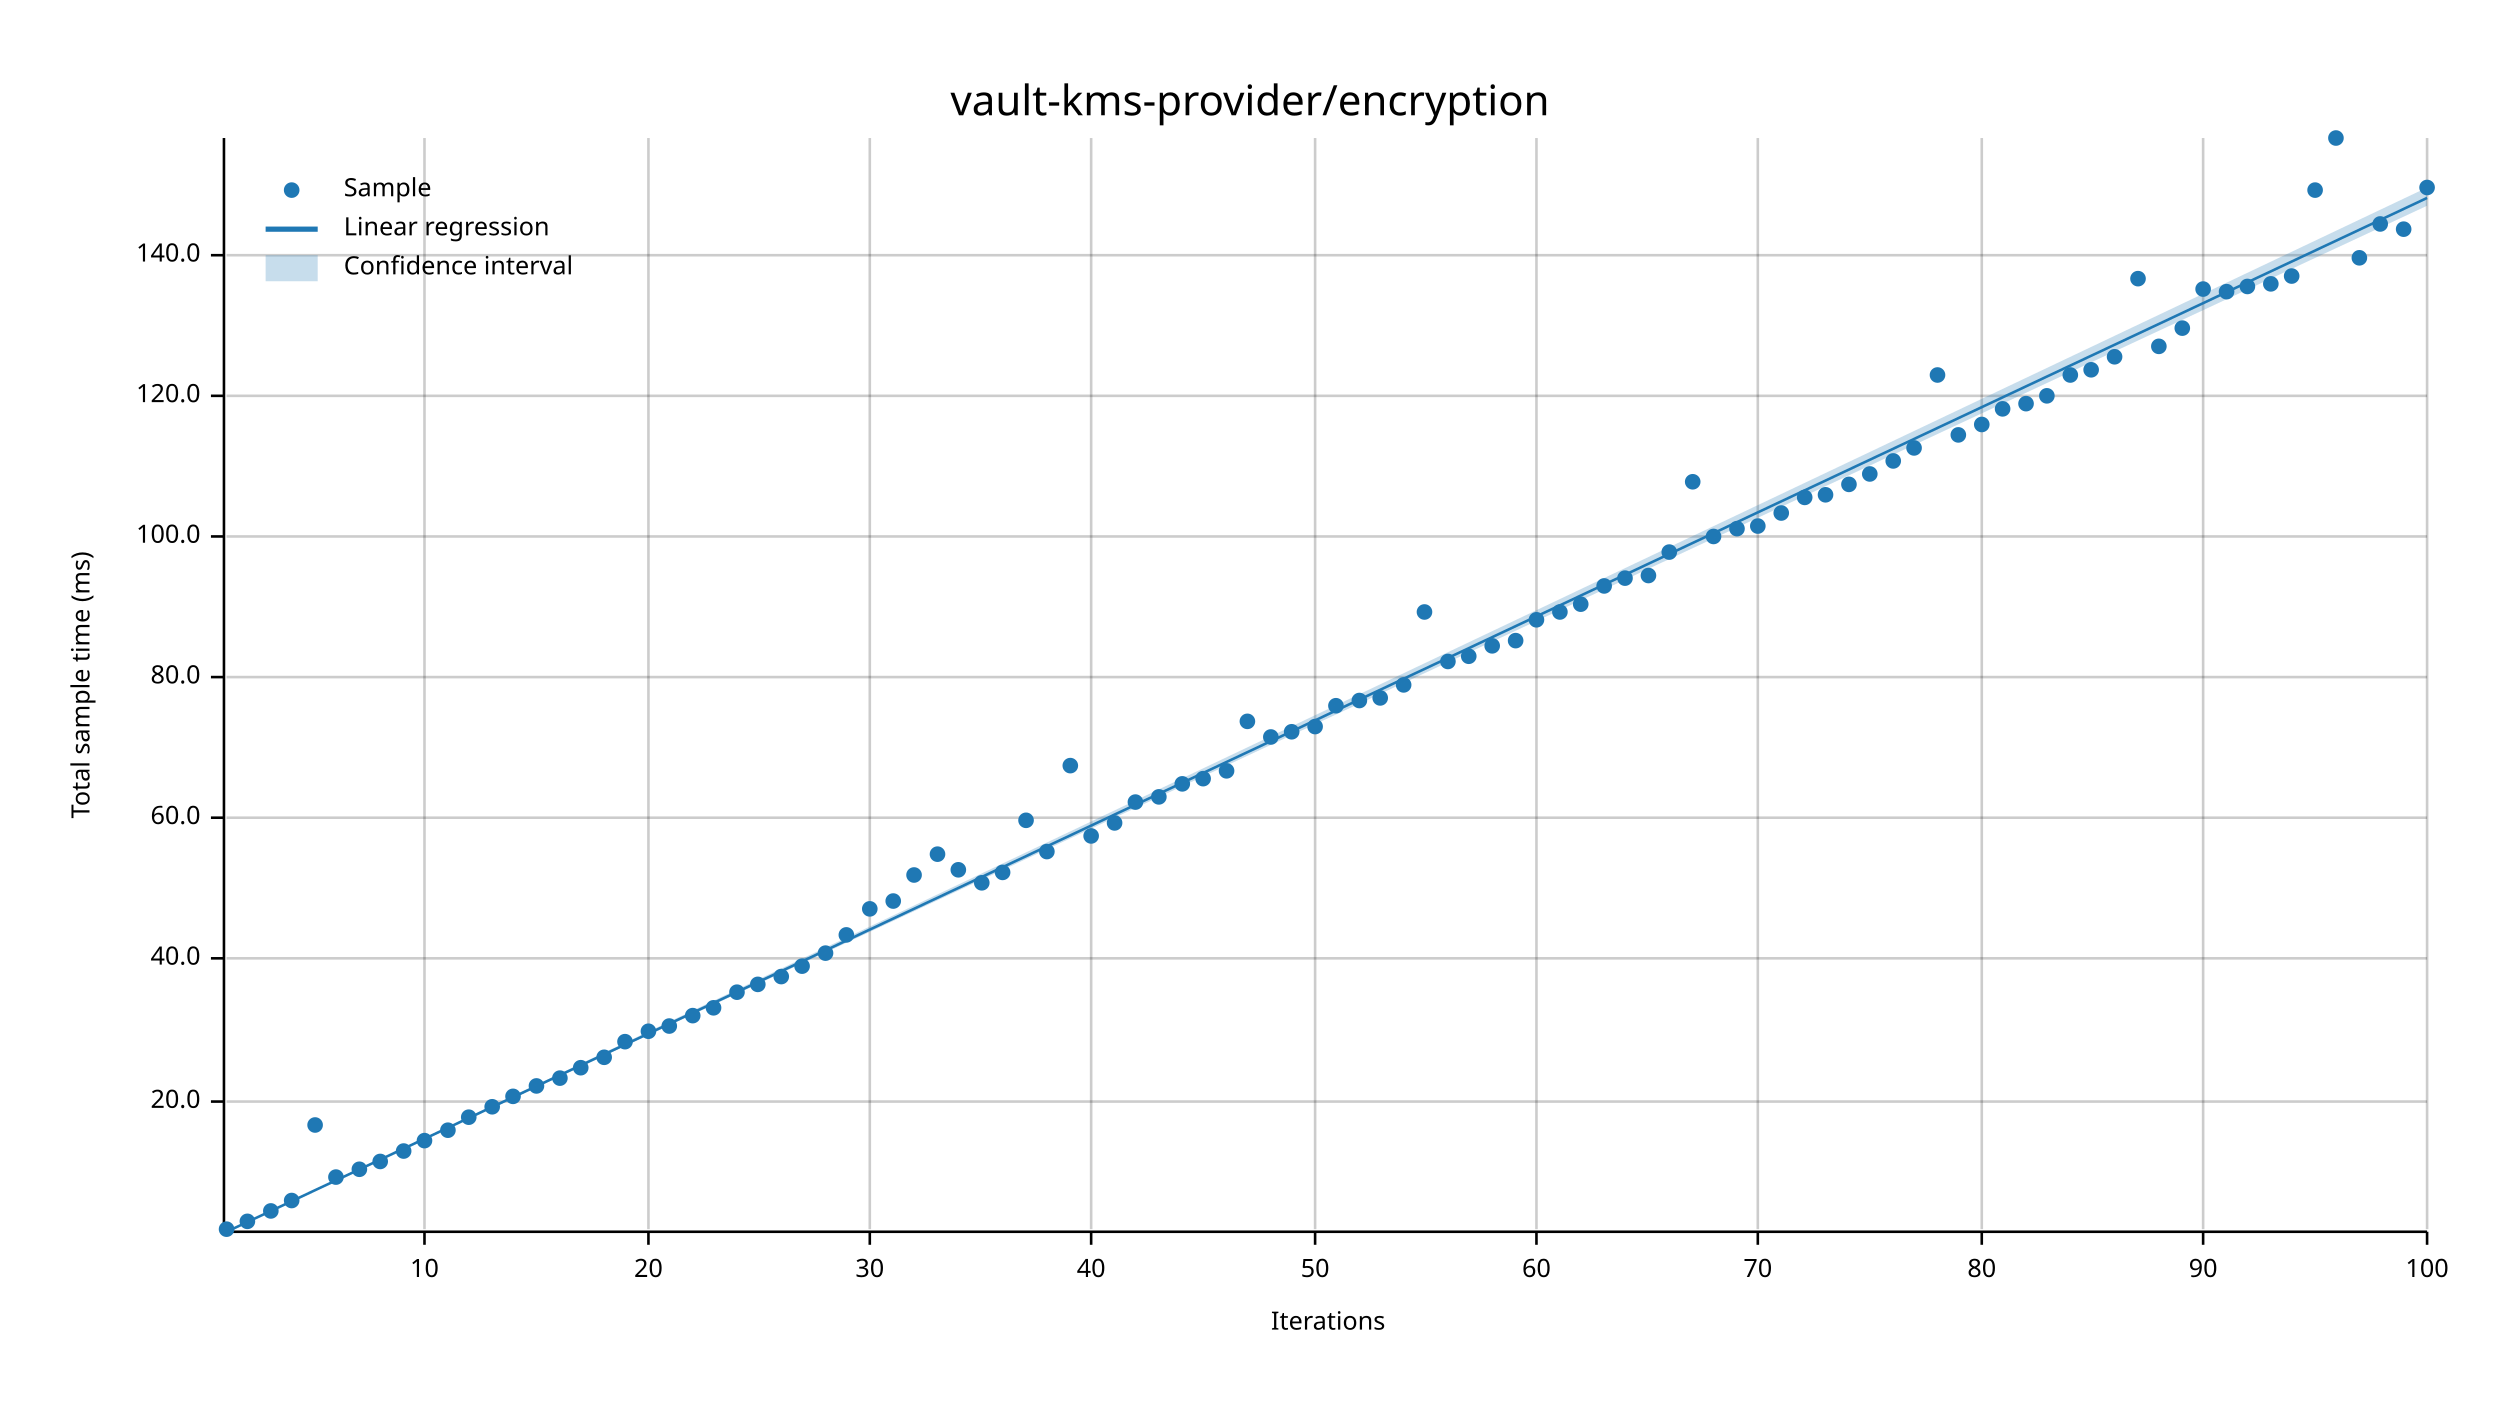
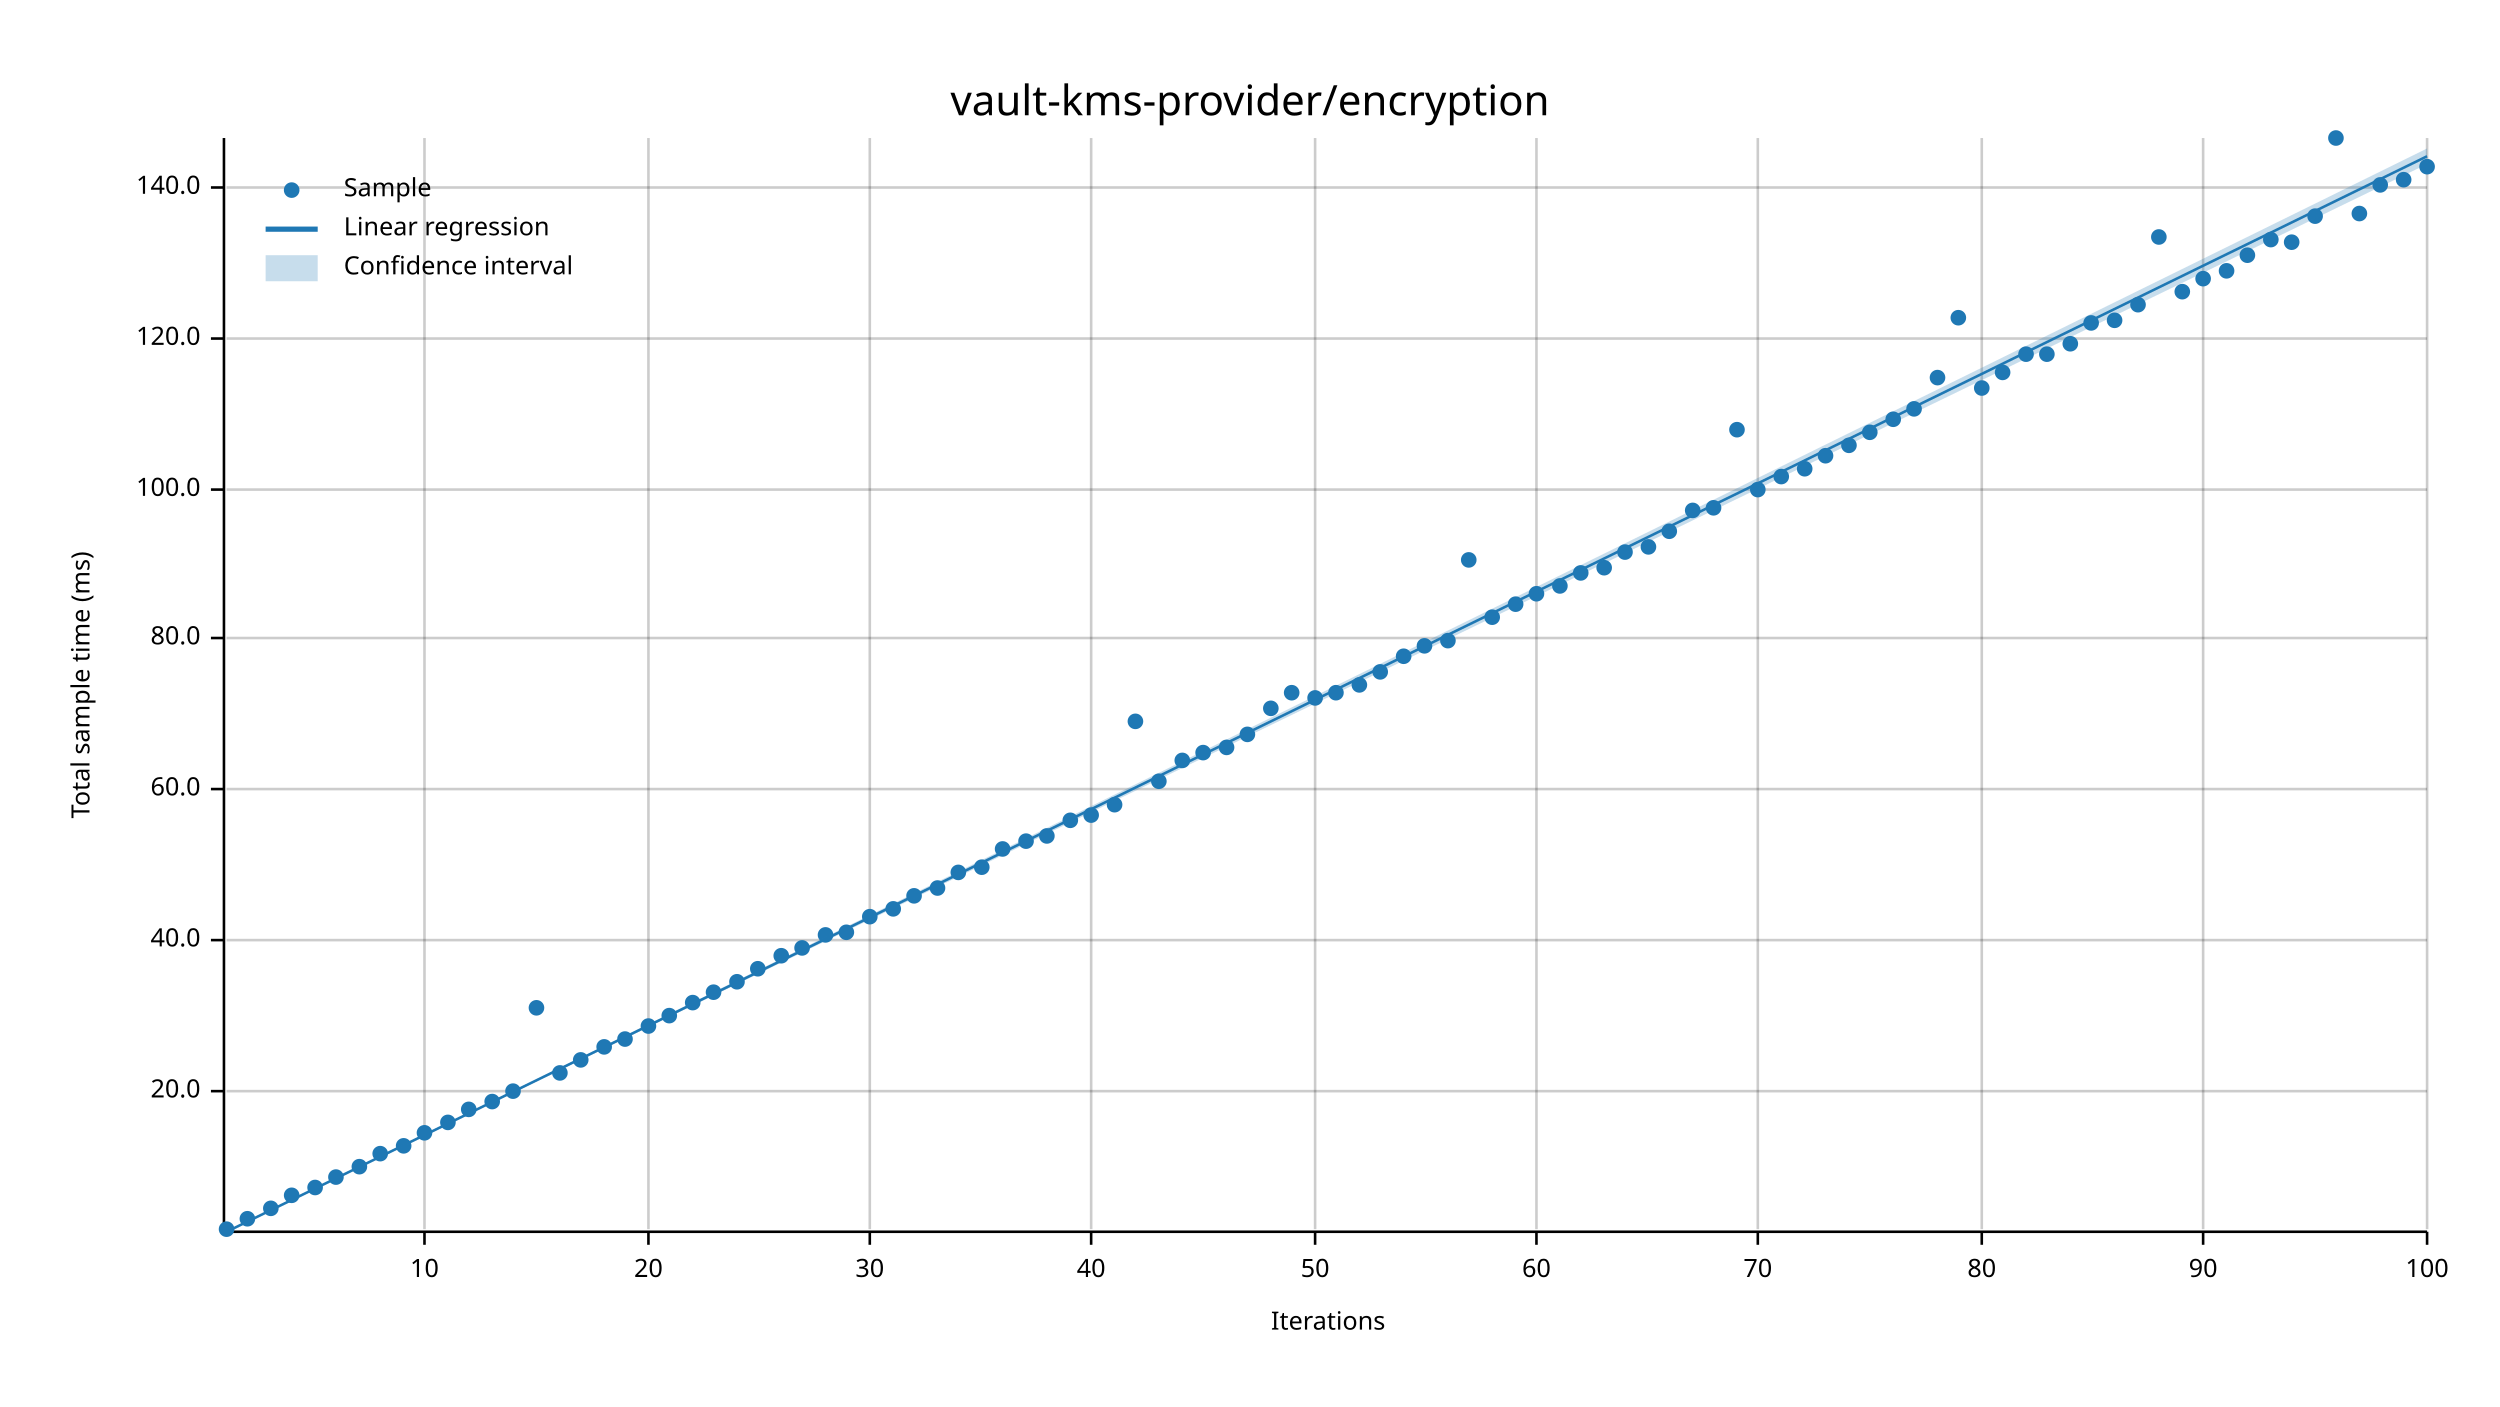
<svg xmlns="http://www.w3.org/2000/svg" width="960" height="540" viewBox="0 0 960 540">
  <text x="480" y="32" dy="0.76em" text-anchor="middle" font-family="sans-serif" font-size="16.129" opacity="1" fill="#000000">
vault-kms-provider/encryption
</text>
  <text x="27" y="263" dy="0.76em" text-anchor="middle" font-family="sans-serif" font-size="9.677" opacity="1" fill="#000000" transform="rotate(270, 27, 263)">
Total sample time (ms)
</text>
  <text x="510" y="513" dy="-0.5ex" text-anchor="middle" font-family="sans-serif" font-size="9.677" opacity="1" fill="#000000">
Iterations
</text>
  <line opacity="0.2" stroke="#000000" stroke-width="1" x1="163" y1="472" x2="163" y2="53" />
  <line opacity="0.2" stroke="#000000" stroke-width="1" x1="249" y1="472" x2="249" y2="53" />
  <line opacity="0.2" stroke="#000000" stroke-width="1" x1="334" y1="472" x2="334" y2="53" />
  <line opacity="0.2" stroke="#000000" stroke-width="1" x1="419" y1="472" x2="419" y2="53" />
  <line opacity="0.2" stroke="#000000" stroke-width="1" x1="505" y1="472" x2="505" y2="53" />
  <line opacity="0.2" stroke="#000000" stroke-width="1" x1="590" y1="472" x2="590" y2="53" />
  <line opacity="0.2" stroke="#000000" stroke-width="1" x1="675" y1="472" x2="675" y2="53" />
  <line opacity="0.2" stroke="#000000" stroke-width="1" x1="761" y1="472" x2="761" y2="53" />
  <line opacity="0.2" stroke="#000000" stroke-width="1" x1="846" y1="472" x2="846" y2="53" />
  <line opacity="0.2" stroke="#000000" stroke-width="1" x1="932" y1="472" x2="932" y2="53" />
-   <line opacity="0.2" stroke="#000000" stroke-width="1" x1="87" y1="423" x2="932" y2="423" />
-   <line opacity="0.2" stroke="#000000" stroke-width="1" x1="87" y1="368" x2="932" y2="368" />
-   <line opacity="0.2" stroke="#000000" stroke-width="1" x1="87" y1="314" x2="932" y2="314" />
-   <line opacity="0.2" stroke="#000000" stroke-width="1" x1="87" y1="260" x2="932" y2="260" />
-   <line opacity="0.2" stroke="#000000" stroke-width="1" x1="87" y1="206" x2="932" y2="206" />
-   <line opacity="0.2" stroke="#000000" stroke-width="1" x1="87" y1="152" x2="932" y2="152" />
-   <line opacity="0.2" stroke="#000000" stroke-width="1" x1="87" y1="98" x2="932" y2="98" />
+   <line opacity="0.2" stroke="#000000" stroke-width="1" x1="87" y1="419" x2="932" y2="419" />
+   <line opacity="0.2" stroke="#000000" stroke-width="1" x1="87" y1="361" x2="932" y2="361" />
+   <line opacity="0.2" stroke="#000000" stroke-width="1" x1="87" y1="303" x2="932" y2="303" />
+   <line opacity="0.2" stroke="#000000" stroke-width="1" x1="87" y1="245" x2="932" y2="245" />
+   <line opacity="0.2" stroke="#000000" stroke-width="1" x1="87" y1="188" x2="932" y2="188" />
+   <line opacity="0.2" stroke="#000000" stroke-width="1" x1="87" y1="130" x2="932" y2="130" />
+   <line opacity="0.2" stroke="#000000" stroke-width="1" x1="87" y1="72" x2="932" y2="72" />
  <polyline fill="none" opacity="1" stroke="#000000" stroke-width="1" points="86,53 86,472 " />
-   <text x="77" y="423" dy="0.5ex" text-anchor="end" font-family="sans-serif" font-size="9.677" opacity="1" fill="#000000">
+   <text x="77" y="419" dy="0.5ex" text-anchor="end" font-family="sans-serif" font-size="9.677" opacity="1" fill="#000000">
20.0
</text>
-   <polyline fill="none" opacity="1" stroke="#000000" stroke-width="1" points="81,423 86,423 " />
-   <text x="77" y="368" dy="0.5ex" text-anchor="end" font-family="sans-serif" font-size="9.677" opacity="1" fill="#000000">
+   <polyline fill="none" opacity="1" stroke="#000000" stroke-width="1" points="81,419 86,419 " />
+   <text x="77" y="361" dy="0.5ex" text-anchor="end" font-family="sans-serif" font-size="9.677" opacity="1" fill="#000000">
40.0
</text>
-   <polyline fill="none" opacity="1" stroke="#000000" stroke-width="1" points="81,368 86,368 " />
-   <text x="77" y="314" dy="0.5ex" text-anchor="end" font-family="sans-serif" font-size="9.677" opacity="1" fill="#000000">
+   <polyline fill="none" opacity="1" stroke="#000000" stroke-width="1" points="81,361 86,361 " />
+   <text x="77" y="303" dy="0.5ex" text-anchor="end" font-family="sans-serif" font-size="9.677" opacity="1" fill="#000000">
60.0
</text>
-   <polyline fill="none" opacity="1" stroke="#000000" stroke-width="1" points="81,314 86,314 " />
-   <text x="77" y="260" dy="0.5ex" text-anchor="end" font-family="sans-serif" font-size="9.677" opacity="1" fill="#000000">
+   <polyline fill="none" opacity="1" stroke="#000000" stroke-width="1" points="81,303 86,303 " />
+   <text x="77" y="245" dy="0.5ex" text-anchor="end" font-family="sans-serif" font-size="9.677" opacity="1" fill="#000000">
80.0
</text>
-   <polyline fill="none" opacity="1" stroke="#000000" stroke-width="1" points="81,260 86,260 " />
-   <text x="77" y="206" dy="0.5ex" text-anchor="end" font-family="sans-serif" font-size="9.677" opacity="1" fill="#000000">
+   <polyline fill="none" opacity="1" stroke="#000000" stroke-width="1" points="81,245 86,245 " />
+   <text x="77" y="188" dy="0.5ex" text-anchor="end" font-family="sans-serif" font-size="9.677" opacity="1" fill="#000000">
100.0
</text>
-   <polyline fill="none" opacity="1" stroke="#000000" stroke-width="1" points="81,206 86,206 " />
-   <text x="77" y="152" dy="0.5ex" text-anchor="end" font-family="sans-serif" font-size="9.677" opacity="1" fill="#000000">
+   <polyline fill="none" opacity="1" stroke="#000000" stroke-width="1" points="81,188 86,188 " />
+   <text x="77" y="130" dy="0.5ex" text-anchor="end" font-family="sans-serif" font-size="9.677" opacity="1" fill="#000000">
120.0
</text>
-   <polyline fill="none" opacity="1" stroke="#000000" stroke-width="1" points="81,152 86,152 " />
-   <text x="77" y="98" dy="0.5ex" text-anchor="end" font-family="sans-serif" font-size="9.677" opacity="1" fill="#000000">
+   <polyline fill="none" opacity="1" stroke="#000000" stroke-width="1" points="81,130 86,130 " />
+   <text x="77" y="72" dy="0.5ex" text-anchor="end" font-family="sans-serif" font-size="9.677" opacity="1" fill="#000000">
140.0
</text>
-   <polyline fill="none" opacity="1" stroke="#000000" stroke-width="1" points="81,98 86,98 " />
+   <polyline fill="none" opacity="1" stroke="#000000" stroke-width="1" points="81,72 86,72 " />
  <polyline fill="none" opacity="1" stroke="#000000" stroke-width="1" points="87,473 932,473 " />
  <text x="163" y="483" dy="0.76em" text-anchor="middle" font-family="sans-serif" font-size="9.677" opacity="1" fill="#000000">
10
</text>
  <polyline fill="none" opacity="1" stroke="#000000" stroke-width="1" points="163,473 163,478 " />
  <text x="249" y="483" dy="0.76em" text-anchor="middle" font-family="sans-serif" font-size="9.677" opacity="1" fill="#000000">
20
</text>
  <polyline fill="none" opacity="1" stroke="#000000" stroke-width="1" points="249,473 249,478 " />
  <text x="334" y="483" dy="0.76em" text-anchor="middle" font-family="sans-serif" font-size="9.677" opacity="1" fill="#000000">
30
</text>
  <polyline fill="none" opacity="1" stroke="#000000" stroke-width="1" points="334,473 334,478 " />
  <text x="419" y="483" dy="0.76em" text-anchor="middle" font-family="sans-serif" font-size="9.677" opacity="1" fill="#000000">
40
</text>
  <polyline fill="none" opacity="1" stroke="#000000" stroke-width="1" points="419,473 419,478 " />
  <text x="505" y="483" dy="0.76em" text-anchor="middle" font-family="sans-serif" font-size="9.677" opacity="1" fill="#000000">
50
</text>
  <polyline fill="none" opacity="1" stroke="#000000" stroke-width="1" points="505,473 505,478 " />
  <text x="590" y="483" dy="0.76em" text-anchor="middle" font-family="sans-serif" font-size="9.677" opacity="1" fill="#000000">
60
</text>
  <polyline fill="none" opacity="1" stroke="#000000" stroke-width="1" points="590,473 590,478 " />
  <text x="675" y="483" dy="0.76em" text-anchor="middle" font-family="sans-serif" font-size="9.677" opacity="1" fill="#000000">
70
</text>
  <polyline fill="none" opacity="1" stroke="#000000" stroke-width="1" points="675,473 675,478 " />
  <text x="761" y="483" dy="0.76em" text-anchor="middle" font-family="sans-serif" font-size="9.677" opacity="1" fill="#000000">
80
</text>
  <polyline fill="none" opacity="1" stroke="#000000" stroke-width="1" points="761,473 761,478 " />
  <text x="846" y="483" dy="0.76em" text-anchor="middle" font-family="sans-serif" font-size="9.677" opacity="1" fill="#000000">
90
</text>
  <polyline fill="none" opacity="1" stroke="#000000" stroke-width="1" points="846,473 846,478 " />
  <text x="932" y="483" dy="0.76em" text-anchor="middle" font-family="sans-serif" font-size="9.677" opacity="1" fill="#000000">
100
</text>
  <polyline fill="none" opacity="1" stroke="#000000" stroke-width="1" points="932,473 932,478 " />
  <circle cx="87" cy="472" r="3" opacity="1" fill="#1F78B4" stroke="none" stroke-width="1" />
-   <circle cx="95" cy="469" r="3" opacity="1" fill="#1F78B4" stroke="none" stroke-width="1" />
-   <circle cx="104" cy="465" r="3" opacity="1" fill="#1F78B4" stroke="none" stroke-width="1" />
-   <circle cx="112" cy="461" r="3" opacity="1" fill="#1F78B4" stroke="none" stroke-width="1" />
-   <circle cx="121" cy="432" r="3" opacity="1" fill="#1F78B4" stroke="none" stroke-width="1" />
+   <circle cx="95" cy="468" r="3" opacity="1" fill="#1F78B4" stroke="none" stroke-width="1" />
+   <circle cx="104" cy="464" r="3" opacity="1" fill="#1F78B4" stroke="none" stroke-width="1" />
+   <circle cx="112" cy="459" r="3" opacity="1" fill="#1F78B4" stroke="none" stroke-width="1" />
+   <circle cx="121" cy="456" r="3" opacity="1" fill="#1F78B4" stroke="none" stroke-width="1" />
  <circle cx="129" cy="452" r="3" opacity="1" fill="#1F78B4" stroke="none" stroke-width="1" />
-   <circle cx="138" cy="449" r="3" opacity="1" fill="#1F78B4" stroke="none" stroke-width="1" />
-   <circle cx="146" cy="446" r="3" opacity="1" fill="#1F78B4" stroke="none" stroke-width="1" />
-   <circle cx="155" cy="442" r="3" opacity="1" fill="#1F78B4" stroke="none" stroke-width="1" />
-   <circle cx="163" cy="438" r="3" opacity="1" fill="#1F78B4" stroke="none" stroke-width="1" />
-   <circle cx="172" cy="434" r="3" opacity="1" fill="#1F78B4" stroke="none" stroke-width="1" />
-   <circle cx="180" cy="429" r="3" opacity="1" fill="#1F78B4" stroke="none" stroke-width="1" />
-   <circle cx="189" cy="425" r="3" opacity="1" fill="#1F78B4" stroke="none" stroke-width="1" />
-   <circle cx="197" cy="421" r="3" opacity="1" fill="#1F78B4" stroke="none" stroke-width="1" />
-   <circle cx="206" cy="417" r="3" opacity="1" fill="#1F78B4" stroke="none" stroke-width="1" />
-   <circle cx="215" cy="414" r="3" opacity="1" fill="#1F78B4" stroke="none" stroke-width="1" />
-   <circle cx="223" cy="410" r="3" opacity="1" fill="#1F78B4" stroke="none" stroke-width="1" />
-   <circle cx="232" cy="406" r="3" opacity="1" fill="#1F78B4" stroke="none" stroke-width="1" />
-   <circle cx="240" cy="400" r="3" opacity="1" fill="#1F78B4" stroke="none" stroke-width="1" />
-   <circle cx="249" cy="396" r="3" opacity="1" fill="#1F78B4" stroke="none" stroke-width="1" />
-   <circle cx="257" cy="394" r="3" opacity="1" fill="#1F78B4" stroke="none" stroke-width="1" />
-   <circle cx="266" cy="390" r="3" opacity="1" fill="#1F78B4" stroke="none" stroke-width="1" />
-   <circle cx="274" cy="387" r="3" opacity="1" fill="#1F78B4" stroke="none" stroke-width="1" />
-   <circle cx="283" cy="381" r="3" opacity="1" fill="#1F78B4" stroke="none" stroke-width="1" />
-   <circle cx="291" cy="378" r="3" opacity="1" fill="#1F78B4" stroke="none" stroke-width="1" />
-   <circle cx="300" cy="375" r="3" opacity="1" fill="#1F78B4" stroke="none" stroke-width="1" />
-   <circle cx="308" cy="371" r="3" opacity="1" fill="#1F78B4" stroke="none" stroke-width="1" />
-   <circle cx="317" cy="366" r="3" opacity="1" fill="#1F78B4" stroke="none" stroke-width="1" />
-   <circle cx="325" cy="359" r="3" opacity="1" fill="#1F78B4" stroke="none" stroke-width="1" />
-   <circle cx="334" cy="349" r="3" opacity="1" fill="#1F78B4" stroke="none" stroke-width="1" />
-   <circle cx="343" cy="346" r="3" opacity="1" fill="#1F78B4" stroke="none" stroke-width="1" />
-   <circle cx="351" cy="336" r="3" opacity="1" fill="#1F78B4" stroke="none" stroke-width="1" />
-   <circle cx="360" cy="328" r="3" opacity="1" fill="#1F78B4" stroke="none" stroke-width="1" />
-   <circle cx="368" cy="334" r="3" opacity="1" fill="#1F78B4" stroke="none" stroke-width="1" />
-   <circle cx="377" cy="339" r="3" opacity="1" fill="#1F78B4" stroke="none" stroke-width="1" />
-   <circle cx="385" cy="335" r="3" opacity="1" fill="#1F78B4" stroke="none" stroke-width="1" />
-   <circle cx="394" cy="315" r="3" opacity="1" fill="#1F78B4" stroke="none" stroke-width="1" />
-   <circle cx="402" cy="327" r="3" opacity="1" fill="#1F78B4" stroke="none" stroke-width="1" />
-   <circle cx="411" cy="294" r="3" opacity="1" fill="#1F78B4" stroke="none" stroke-width="1" />
-   <circle cx="419" cy="321" r="3" opacity="1" fill="#1F78B4" stroke="none" stroke-width="1" />
-   <circle cx="428" cy="316" r="3" opacity="1" fill="#1F78B4" stroke="none" stroke-width="1" />
-   <circle cx="436" cy="308" r="3" opacity="1" fill="#1F78B4" stroke="none" stroke-width="1" />
-   <circle cx="445" cy="306" r="3" opacity="1" fill="#1F78B4" stroke="none" stroke-width="1" />
-   <circle cx="454" cy="301" r="3" opacity="1" fill="#1F78B4" stroke="none" stroke-width="1" />
-   <circle cx="462" cy="299" r="3" opacity="1" fill="#1F78B4" stroke="none" stroke-width="1" />
-   <circle cx="471" cy="296" r="3" opacity="1" fill="#1F78B4" stroke="none" stroke-width="1" />
-   <circle cx="479" cy="277" r="3" opacity="1" fill="#1F78B4" stroke="none" stroke-width="1" />
-   <circle cx="488" cy="283" r="3" opacity="1" fill="#1F78B4" stroke="none" stroke-width="1" />
-   <circle cx="496" cy="281" r="3" opacity="1" fill="#1F78B4" stroke="none" stroke-width="1" />
-   <circle cx="505" cy="279" r="3" opacity="1" fill="#1F78B4" stroke="none" stroke-width="1" />
-   <circle cx="513" cy="271" r="3" opacity="1" fill="#1F78B4" stroke="none" stroke-width="1" />
-   <circle cx="522" cy="269" r="3" opacity="1" fill="#1F78B4" stroke="none" stroke-width="1" />
-   <circle cx="530" cy="268" r="3" opacity="1" fill="#1F78B4" stroke="none" stroke-width="1" />
-   <circle cx="539" cy="263" r="3" opacity="1" fill="#1F78B4" stroke="none" stroke-width="1" />
-   <circle cx="547" cy="235" r="3" opacity="1" fill="#1F78B4" stroke="none" stroke-width="1" />
-   <circle cx="556" cy="254" r="3" opacity="1" fill="#1F78B4" stroke="none" stroke-width="1" />
-   <circle cx="564" cy="252" r="3" opacity="1" fill="#1F78B4" stroke="none" stroke-width="1" />
-   <circle cx="573" cy="248" r="3" opacity="1" fill="#1F78B4" stroke="none" stroke-width="1" />
-   <circle cx="582" cy="246" r="3" opacity="1" fill="#1F78B4" stroke="none" stroke-width="1" />
-   <circle cx="590" cy="238" r="3" opacity="1" fill="#1F78B4" stroke="none" stroke-width="1" />
-   <circle cx="599" cy="235" r="3" opacity="1" fill="#1F78B4" stroke="none" stroke-width="1" />
-   <circle cx="607" cy="232" r="3" opacity="1" fill="#1F78B4" stroke="none" stroke-width="1" />
-   <circle cx="616" cy="225" r="3" opacity="1" fill="#1F78B4" stroke="none" stroke-width="1" />
-   <circle cx="624" cy="222" r="3" opacity="1" fill="#1F78B4" stroke="none" stroke-width="1" />
-   <circle cx="633" cy="221" r="3" opacity="1" fill="#1F78B4" stroke="none" stroke-width="1" />
-   <circle cx="641" cy="212" r="3" opacity="1" fill="#1F78B4" stroke="none" stroke-width="1" />
-   <circle cx="650" cy="185" r="3" opacity="1" fill="#1F78B4" stroke="none" stroke-width="1" />
-   <circle cx="658" cy="206" r="3" opacity="1" fill="#1F78B4" stroke="none" stroke-width="1" />
-   <circle cx="667" cy="203" r="3" opacity="1" fill="#1F78B4" stroke="none" stroke-width="1" />
-   <circle cx="675" cy="202" r="3" opacity="1" fill="#1F78B4" stroke="none" stroke-width="1" />
-   <circle cx="684" cy="197" r="3" opacity="1" fill="#1F78B4" stroke="none" stroke-width="1" />
-   <circle cx="693" cy="191" r="3" opacity="1" fill="#1F78B4" stroke="none" stroke-width="1" />
-   <circle cx="701" cy="190" r="3" opacity="1" fill="#1F78B4" stroke="none" stroke-width="1" />
-   <circle cx="710" cy="186" r="3" opacity="1" fill="#1F78B4" stroke="none" stroke-width="1" />
-   <circle cx="718" cy="182" r="3" opacity="1" fill="#1F78B4" stroke="none" stroke-width="1" />
-   <circle cx="727" cy="177" r="3" opacity="1" fill="#1F78B4" stroke="none" stroke-width="1" />
-   <circle cx="735" cy="172" r="3" opacity="1" fill="#1F78B4" stroke="none" stroke-width="1" />
-   <circle cx="744" cy="144" r="3" opacity="1" fill="#1F78B4" stroke="none" stroke-width="1" />
-   <circle cx="752" cy="167" r="3" opacity="1" fill="#1F78B4" stroke="none" stroke-width="1" />
-   <circle cx="761" cy="163" r="3" opacity="1" fill="#1F78B4" stroke="none" stroke-width="1" />
-   <circle cx="769" cy="157" r="3" opacity="1" fill="#1F78B4" stroke="none" stroke-width="1" />
-   <circle cx="778" cy="155" r="3" opacity="1" fill="#1F78B4" stroke="none" stroke-width="1" />
-   <circle cx="786" cy="152" r="3" opacity="1" fill="#1F78B4" stroke="none" stroke-width="1" />
-   <circle cx="795" cy="144" r="3" opacity="1" fill="#1F78B4" stroke="none" stroke-width="1" />
-   <circle cx="803" cy="142" r="3" opacity="1" fill="#1F78B4" stroke="none" stroke-width="1" />
-   <circle cx="812" cy="137" r="3" opacity="1" fill="#1F78B4" stroke="none" stroke-width="1" />
-   <circle cx="821" cy="107" r="3" opacity="1" fill="#1F78B4" stroke="none" stroke-width="1" />
-   <circle cx="829" cy="133" r="3" opacity="1" fill="#1F78B4" stroke="none" stroke-width="1" />
-   <circle cx="838" cy="126" r="3" opacity="1" fill="#1F78B4" stroke="none" stroke-width="1" />
-   <circle cx="846" cy="111" r="3" opacity="1" fill="#1F78B4" stroke="none" stroke-width="1" />
-   <circle cx="855" cy="112" r="3" opacity="1" fill="#1F78B4" stroke="none" stroke-width="1" />
-   <circle cx="863" cy="110" r="3" opacity="1" fill="#1F78B4" stroke="none" stroke-width="1" />
-   <circle cx="872" cy="109" r="3" opacity="1" fill="#1F78B4" stroke="none" stroke-width="1" />
-   <circle cx="880" cy="106" r="3" opacity="1" fill="#1F78B4" stroke="none" stroke-width="1" />
-   <circle cx="889" cy="73" r="3" opacity="1" fill="#1F78B4" stroke="none" stroke-width="1" />
+   <circle cx="138" cy="448" r="3" opacity="1" fill="#1F78B4" stroke="none" stroke-width="1" />
+   <circle cx="146" cy="443" r="3" opacity="1" fill="#1F78B4" stroke="none" stroke-width="1" />
+   <circle cx="155" cy="440" r="3" opacity="1" fill="#1F78B4" stroke="none" stroke-width="1" />
+   <circle cx="163" cy="435" r="3" opacity="1" fill="#1F78B4" stroke="none" stroke-width="1" />
+   <circle cx="172" cy="431" r="3" opacity="1" fill="#1F78B4" stroke="none" stroke-width="1" />
+   <circle cx="180" cy="426" r="3" opacity="1" fill="#1F78B4" stroke="none" stroke-width="1" />
+   <circle cx="189" cy="423" r="3" opacity="1" fill="#1F78B4" stroke="none" stroke-width="1" />
+   <circle cx="197" cy="419" r="3" opacity="1" fill="#1F78B4" stroke="none" stroke-width="1" />
+   <circle cx="206" cy="387" r="3" opacity="1" fill="#1F78B4" stroke="none" stroke-width="1" />
+   <circle cx="215" cy="412" r="3" opacity="1" fill="#1F78B4" stroke="none" stroke-width="1" />
+   <circle cx="223" cy="407" r="3" opacity="1" fill="#1F78B4" stroke="none" stroke-width="1" />
+   <circle cx="232" cy="402" r="3" opacity="1" fill="#1F78B4" stroke="none" stroke-width="1" />
+   <circle cx="240" cy="399" r="3" opacity="1" fill="#1F78B4" stroke="none" stroke-width="1" />
+   <circle cx="249" cy="394" r="3" opacity="1" fill="#1F78B4" stroke="none" stroke-width="1" />
+   <circle cx="257" cy="390" r="3" opacity="1" fill="#1F78B4" stroke="none" stroke-width="1" />
+   <circle cx="266" cy="385" r="3" opacity="1" fill="#1F78B4" stroke="none" stroke-width="1" />
+   <circle cx="274" cy="381" r="3" opacity="1" fill="#1F78B4" stroke="none" stroke-width="1" />
+   <circle cx="283" cy="377" r="3" opacity="1" fill="#1F78B4" stroke="none" stroke-width="1" />
+   <circle cx="291" cy="372" r="3" opacity="1" fill="#1F78B4" stroke="none" stroke-width="1" />
+   <circle cx="300" cy="367" r="3" opacity="1" fill="#1F78B4" stroke="none" stroke-width="1" />
+   <circle cx="308" cy="364" r="3" opacity="1" fill="#1F78B4" stroke="none" stroke-width="1" />
+   <circle cx="317" cy="359" r="3" opacity="1" fill="#1F78B4" stroke="none" stroke-width="1" />
+   <circle cx="325" cy="358" r="3" opacity="1" fill="#1F78B4" stroke="none" stroke-width="1" />
+   <circle cx="334" cy="352" r="3" opacity="1" fill="#1F78B4" stroke="none" stroke-width="1" />
+   <circle cx="343" cy="349" r="3" opacity="1" fill="#1F78B4" stroke="none" stroke-width="1" />
+   <circle cx="351" cy="344" r="3" opacity="1" fill="#1F78B4" stroke="none" stroke-width="1" />
+   <circle cx="360" cy="341" r="3" opacity="1" fill="#1F78B4" stroke="none" stroke-width="1" />
+   <circle cx="368" cy="335" r="3" opacity="1" fill="#1F78B4" stroke="none" stroke-width="1" />
+   <circle cx="377" cy="333" r="3" opacity="1" fill="#1F78B4" stroke="none" stroke-width="1" />
+   <circle cx="385" cy="326" r="3" opacity="1" fill="#1F78B4" stroke="none" stroke-width="1" />
+   <circle cx="394" cy="323" r="3" opacity="1" fill="#1F78B4" stroke="none" stroke-width="1" />
+   <circle cx="402" cy="321" r="3" opacity="1" fill="#1F78B4" stroke="none" stroke-width="1" />
+   <circle cx="411" cy="315" r="3" opacity="1" fill="#1F78B4" stroke="none" stroke-width="1" />
+   <circle cx="419" cy="313" r="3" opacity="1" fill="#1F78B4" stroke="none" stroke-width="1" />
+   <circle cx="428" cy="309" r="3" opacity="1" fill="#1F78B4" stroke="none" stroke-width="1" />
+   <circle cx="436" cy="277" r="3" opacity="1" fill="#1F78B4" stroke="none" stroke-width="1" />
+   <circle cx="445" cy="300" r="3" opacity="1" fill="#1F78B4" stroke="none" stroke-width="1" />
+   <circle cx="454" cy="292" r="3" opacity="1" fill="#1F78B4" stroke="none" stroke-width="1" />
+   <circle cx="462" cy="289" r="3" opacity="1" fill="#1F78B4" stroke="none" stroke-width="1" />
+   <circle cx="471" cy="287" r="3" opacity="1" fill="#1F78B4" stroke="none" stroke-width="1" />
+   <circle cx="479" cy="282" r="3" opacity="1" fill="#1F78B4" stroke="none" stroke-width="1" />
+   <circle cx="488" cy="272" r="3" opacity="1" fill="#1F78B4" stroke="none" stroke-width="1" />
+   <circle cx="496" cy="266" r="3" opacity="1" fill="#1F78B4" stroke="none" stroke-width="1" />
+   <circle cx="505" cy="268" r="3" opacity="1" fill="#1F78B4" stroke="none" stroke-width="1" />
+   <circle cx="513" cy="266" r="3" opacity="1" fill="#1F78B4" stroke="none" stroke-width="1" />
+   <circle cx="522" cy="263" r="3" opacity="1" fill="#1F78B4" stroke="none" stroke-width="1" />
+   <circle cx="530" cy="258" r="3" opacity="1" fill="#1F78B4" stroke="none" stroke-width="1" />
+   <circle cx="539" cy="252" r="3" opacity="1" fill="#1F78B4" stroke="none" stroke-width="1" />
+   <circle cx="547" cy="248" r="3" opacity="1" fill="#1F78B4" stroke="none" stroke-width="1" />
+   <circle cx="556" cy="246" r="3" opacity="1" fill="#1F78B4" stroke="none" stroke-width="1" />
+   <circle cx="564" cy="215" r="3" opacity="1" fill="#1F78B4" stroke="none" stroke-width="1" />
+   <circle cx="573" cy="237" r="3" opacity="1" fill="#1F78B4" stroke="none" stroke-width="1" />
+   <circle cx="582" cy="232" r="3" opacity="1" fill="#1F78B4" stroke="none" stroke-width="1" />
+   <circle cx="590" cy="228" r="3" opacity="1" fill="#1F78B4" stroke="none" stroke-width="1" />
+   <circle cx="599" cy="225" r="3" opacity="1" fill="#1F78B4" stroke="none" stroke-width="1" />
+   <circle cx="607" cy="220" r="3" opacity="1" fill="#1F78B4" stroke="none" stroke-width="1" />
+   <circle cx="616" cy="218" r="3" opacity="1" fill="#1F78B4" stroke="none" stroke-width="1" />
+   <circle cx="624" cy="212" r="3" opacity="1" fill="#1F78B4" stroke="none" stroke-width="1" />
+   <circle cx="633" cy="210" r="3" opacity="1" fill="#1F78B4" stroke="none" stroke-width="1" />
+   <circle cx="641" cy="204" r="3" opacity="1" fill="#1F78B4" stroke="none" stroke-width="1" />
+   <circle cx="650" cy="196" r="3" opacity="1" fill="#1F78B4" stroke="none" stroke-width="1" />
+   <circle cx="658" cy="195" r="3" opacity="1" fill="#1F78B4" stroke="none" stroke-width="1" />
+   <circle cx="667" cy="165" r="3" opacity="1" fill="#1F78B4" stroke="none" stroke-width="1" />
+   <circle cx="675" cy="188" r="3" opacity="1" fill="#1F78B4" stroke="none" stroke-width="1" />
+   <circle cx="684" cy="183" r="3" opacity="1" fill="#1F78B4" stroke="none" stroke-width="1" />
+   <circle cx="693" cy="180" r="3" opacity="1" fill="#1F78B4" stroke="none" stroke-width="1" />
+   <circle cx="701" cy="175" r="3" opacity="1" fill="#1F78B4" stroke="none" stroke-width="1" />
+   <circle cx="710" cy="171" r="3" opacity="1" fill="#1F78B4" stroke="none" stroke-width="1" />
+   <circle cx="718" cy="166" r="3" opacity="1" fill="#1F78B4" stroke="none" stroke-width="1" />
+   <circle cx="727" cy="161" r="3" opacity="1" fill="#1F78B4" stroke="none" stroke-width="1" />
+   <circle cx="735" cy="157" r="3" opacity="1" fill="#1F78B4" stroke="none" stroke-width="1" />
+   <circle cx="744" cy="145" r="3" opacity="1" fill="#1F78B4" stroke="none" stroke-width="1" />
+   <circle cx="752" cy="122" r="3" opacity="1" fill="#1F78B4" stroke="none" stroke-width="1" />
+   <circle cx="761" cy="149" r="3" opacity="1" fill="#1F78B4" stroke="none" stroke-width="1" />
+   <circle cx="769" cy="143" r="3" opacity="1" fill="#1F78B4" stroke="none" stroke-width="1" />
+   <circle cx="778" cy="136" r="3" opacity="1" fill="#1F78B4" stroke="none" stroke-width="1" />
+   <circle cx="786" cy="136" r="3" opacity="1" fill="#1F78B4" stroke="none" stroke-width="1" />
+   <circle cx="795" cy="132" r="3" opacity="1" fill="#1F78B4" stroke="none" stroke-width="1" />
+   <circle cx="803" cy="124" r="3" opacity="1" fill="#1F78B4" stroke="none" stroke-width="1" />
+   <circle cx="812" cy="123" r="3" opacity="1" fill="#1F78B4" stroke="none" stroke-width="1" />
+   <circle cx="821" cy="117" r="3" opacity="1" fill="#1F78B4" stroke="none" stroke-width="1" />
+   <circle cx="829" cy="91" r="3" opacity="1" fill="#1F78B4" stroke="none" stroke-width="1" />
+   <circle cx="838" cy="112" r="3" opacity="1" fill="#1F78B4" stroke="none" stroke-width="1" />
+   <circle cx="846" cy="107" r="3" opacity="1" fill="#1F78B4" stroke="none" stroke-width="1" />
+   <circle cx="855" cy="104" r="3" opacity="1" fill="#1F78B4" stroke="none" stroke-width="1" />
+   <circle cx="863" cy="98" r="3" opacity="1" fill="#1F78B4" stroke="none" stroke-width="1" />
+   <circle cx="872" cy="92" r="3" opacity="1" fill="#1F78B4" stroke="none" stroke-width="1" />
+   <circle cx="880" cy="93" r="3" opacity="1" fill="#1F78B4" stroke="none" stroke-width="1" />
+   <circle cx="889" cy="83" r="3" opacity="1" fill="#1F78B4" stroke="none" stroke-width="1" />
  <circle cx="897" cy="53" r="3" opacity="1" fill="#1F78B4" stroke="none" stroke-width="1" />
-   <circle cx="906" cy="99" r="3" opacity="1" fill="#1F78B4" stroke="none" stroke-width="1" />
-   <circle cx="914" cy="86" r="3" opacity="1" fill="#1F78B4" stroke="none" stroke-width="1" />
-   <circle cx="923" cy="88" r="3" opacity="1" fill="#1F78B4" stroke="none" stroke-width="1" />
-   <circle cx="932" cy="72" r="3" opacity="1" fill="#1F78B4" stroke="none" stroke-width="1" />
-   <polyline fill="none" opacity="1" stroke="#1F78B4" stroke-width="1" points="87,473 932,76 " />
-   <polygon opacity="0.25" fill="#1F78B4" points="87,473 932,79 932,72 " />
+   <circle cx="906" cy="82" r="3" opacity="1" fill="#1F78B4" stroke="none" stroke-width="1" />
+   <circle cx="914" cy="71" r="3" opacity="1" fill="#1F78B4" stroke="none" stroke-width="1" />
+   <circle cx="923" cy="69" r="3" opacity="1" fill="#1F78B4" stroke="none" stroke-width="1" />
+   <circle cx="932" cy="64" r="3" opacity="1" fill="#1F78B4" stroke="none" stroke-width="1" />
+   <polyline fill="none" opacity="1" stroke="#1F78B4" stroke-width="1" points="87,473 932,60 " />
+   <polygon opacity="0.25" fill="#1F78B4" points="87,473 932,63 932,57 " />
  <text x="132" y="68" dy="0.76em" text-anchor="start" font-family="sans-serif" font-size="9.677" opacity="1" fill="#000000">
Sample
</text>
  <text x="132" y="83" dy="0.76em" text-anchor="start" font-family="sans-serif" font-size="9.677" opacity="1" fill="#000000">
Linear regression
</text>
  <text x="132" y="98" dy="0.76em" text-anchor="start" font-family="sans-serif" font-size="9.677" opacity="1" fill="#000000">
Confidence interval
</text>
  <circle cx="112" cy="73" r="3" opacity="1" fill="#1F78B4" stroke="none" stroke-width="1" />
  <polyline fill="none" opacity="1" stroke="#1F78B4" stroke-width="2" points="102,88 122,88 " />
  <rect x="102" y="98" width="20" height="10" opacity="0.25" fill="#1F78B4" stroke="none" />
</svg>
